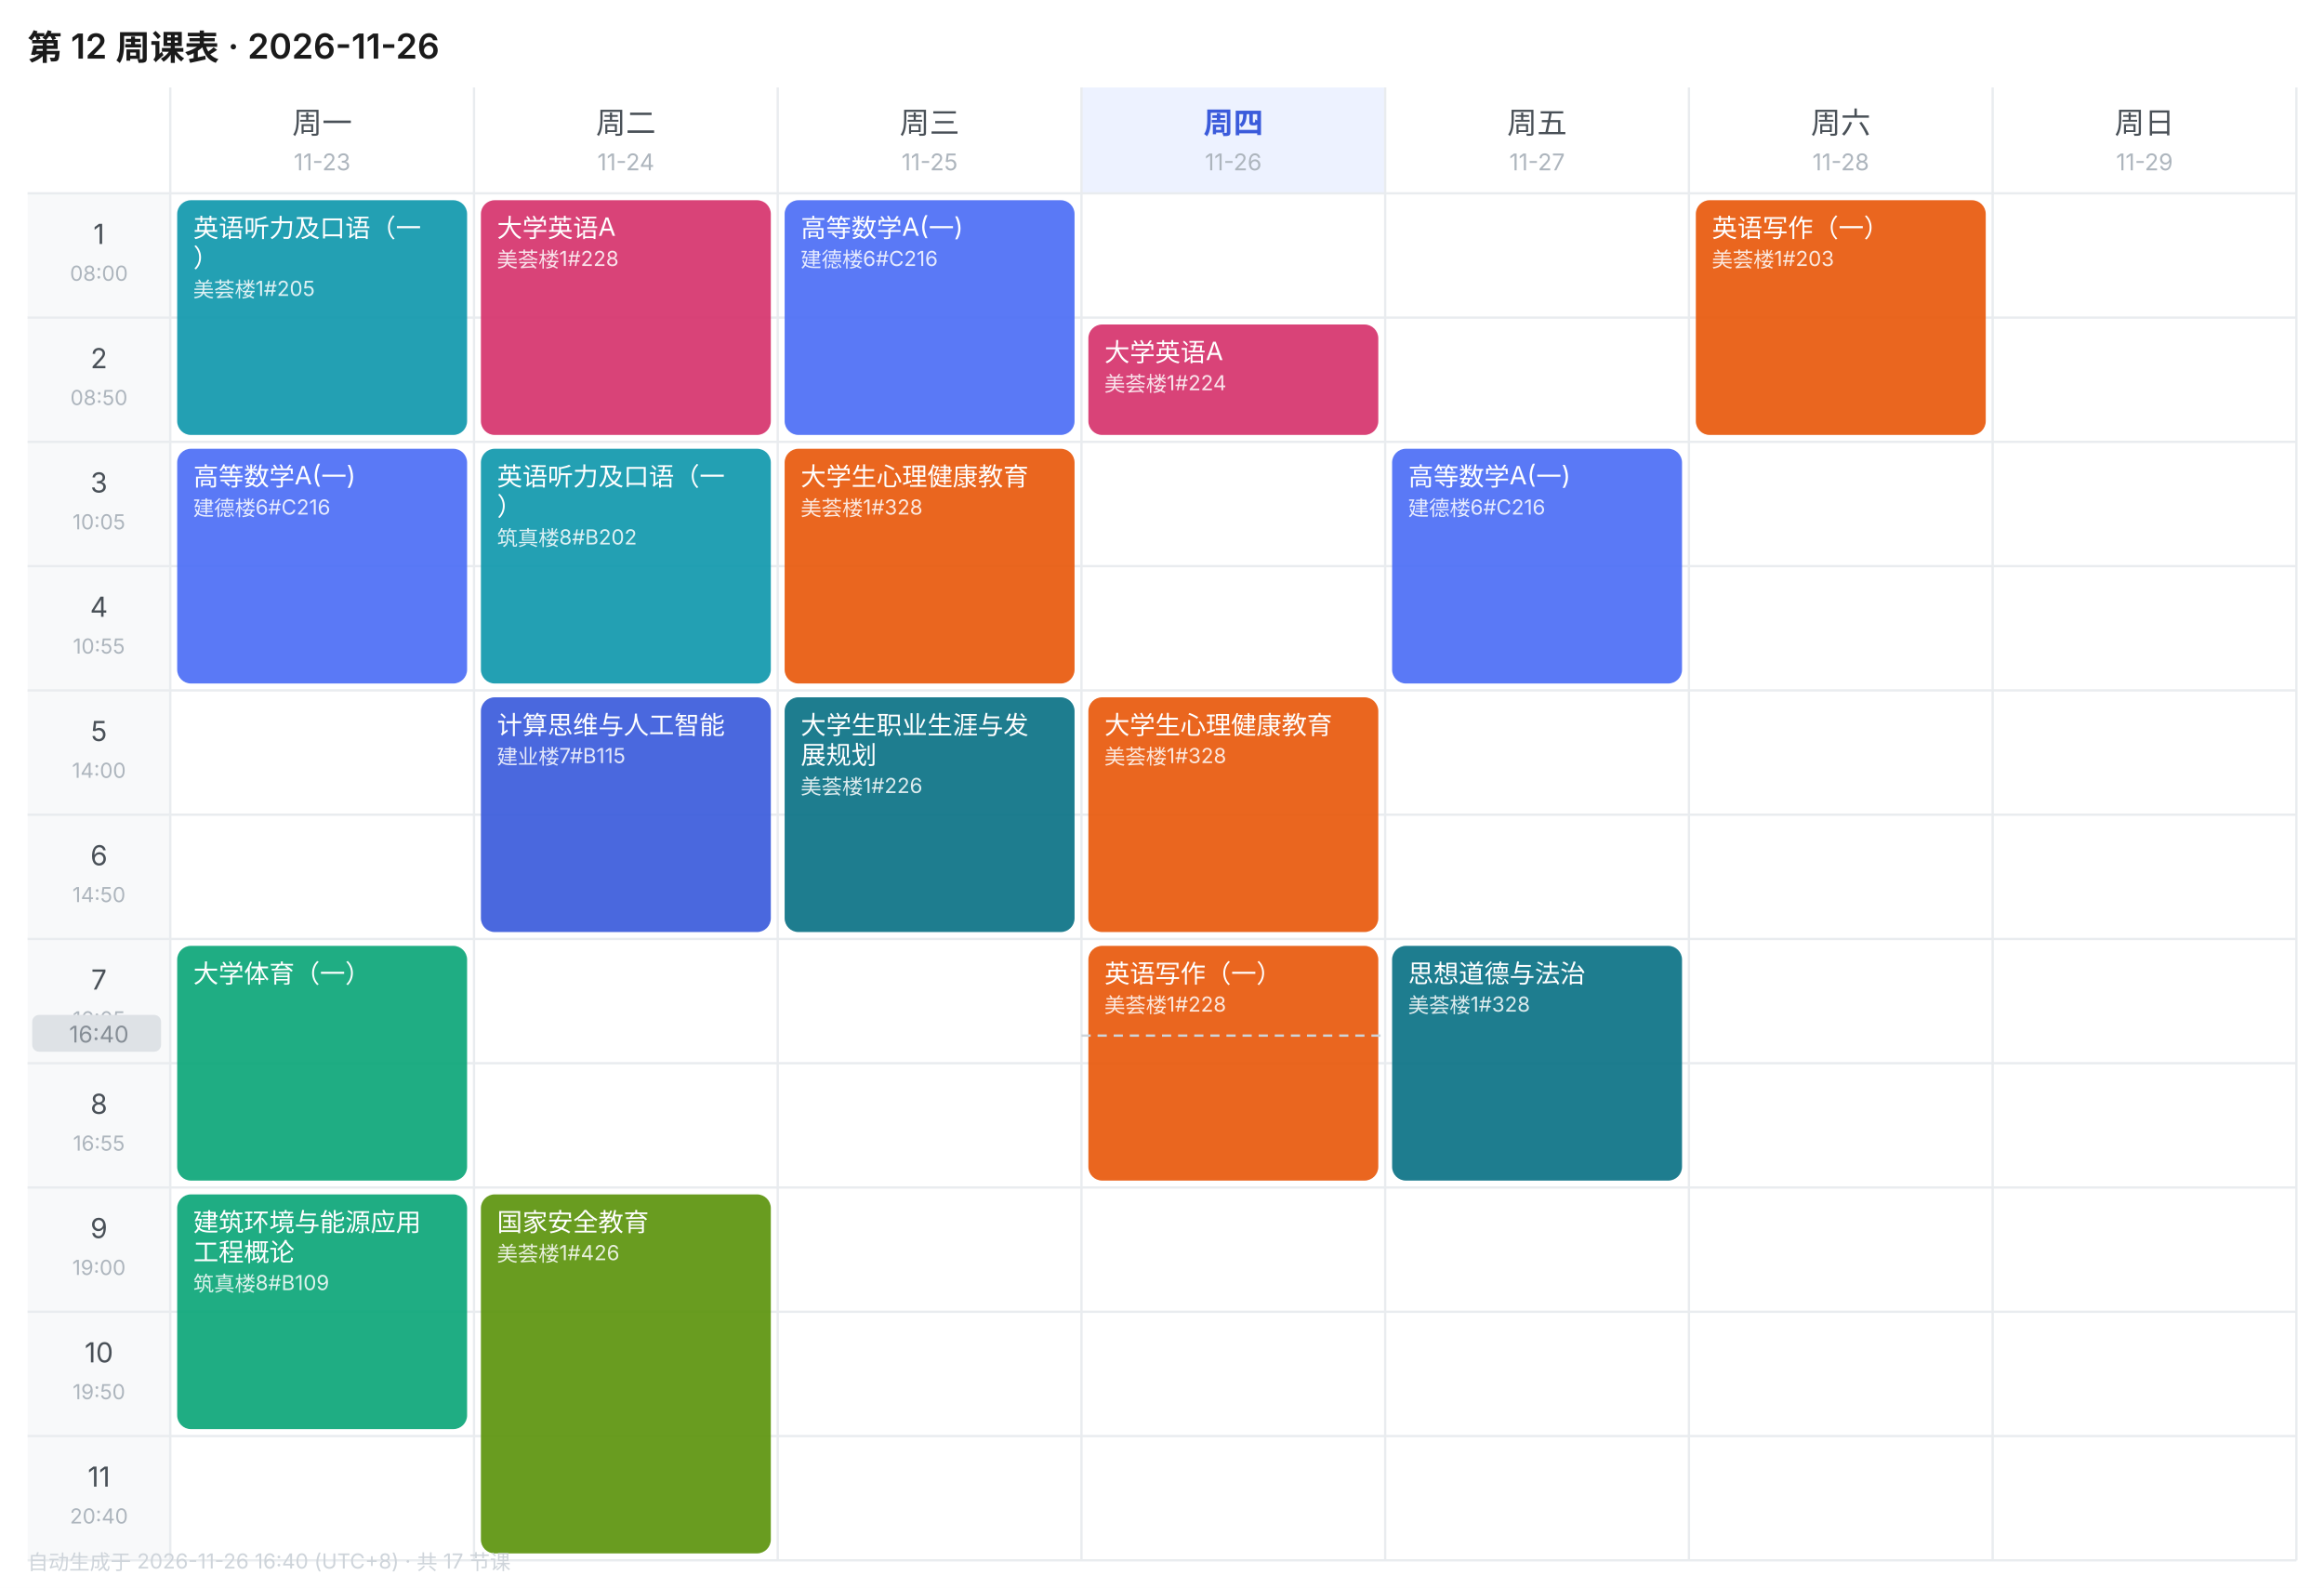
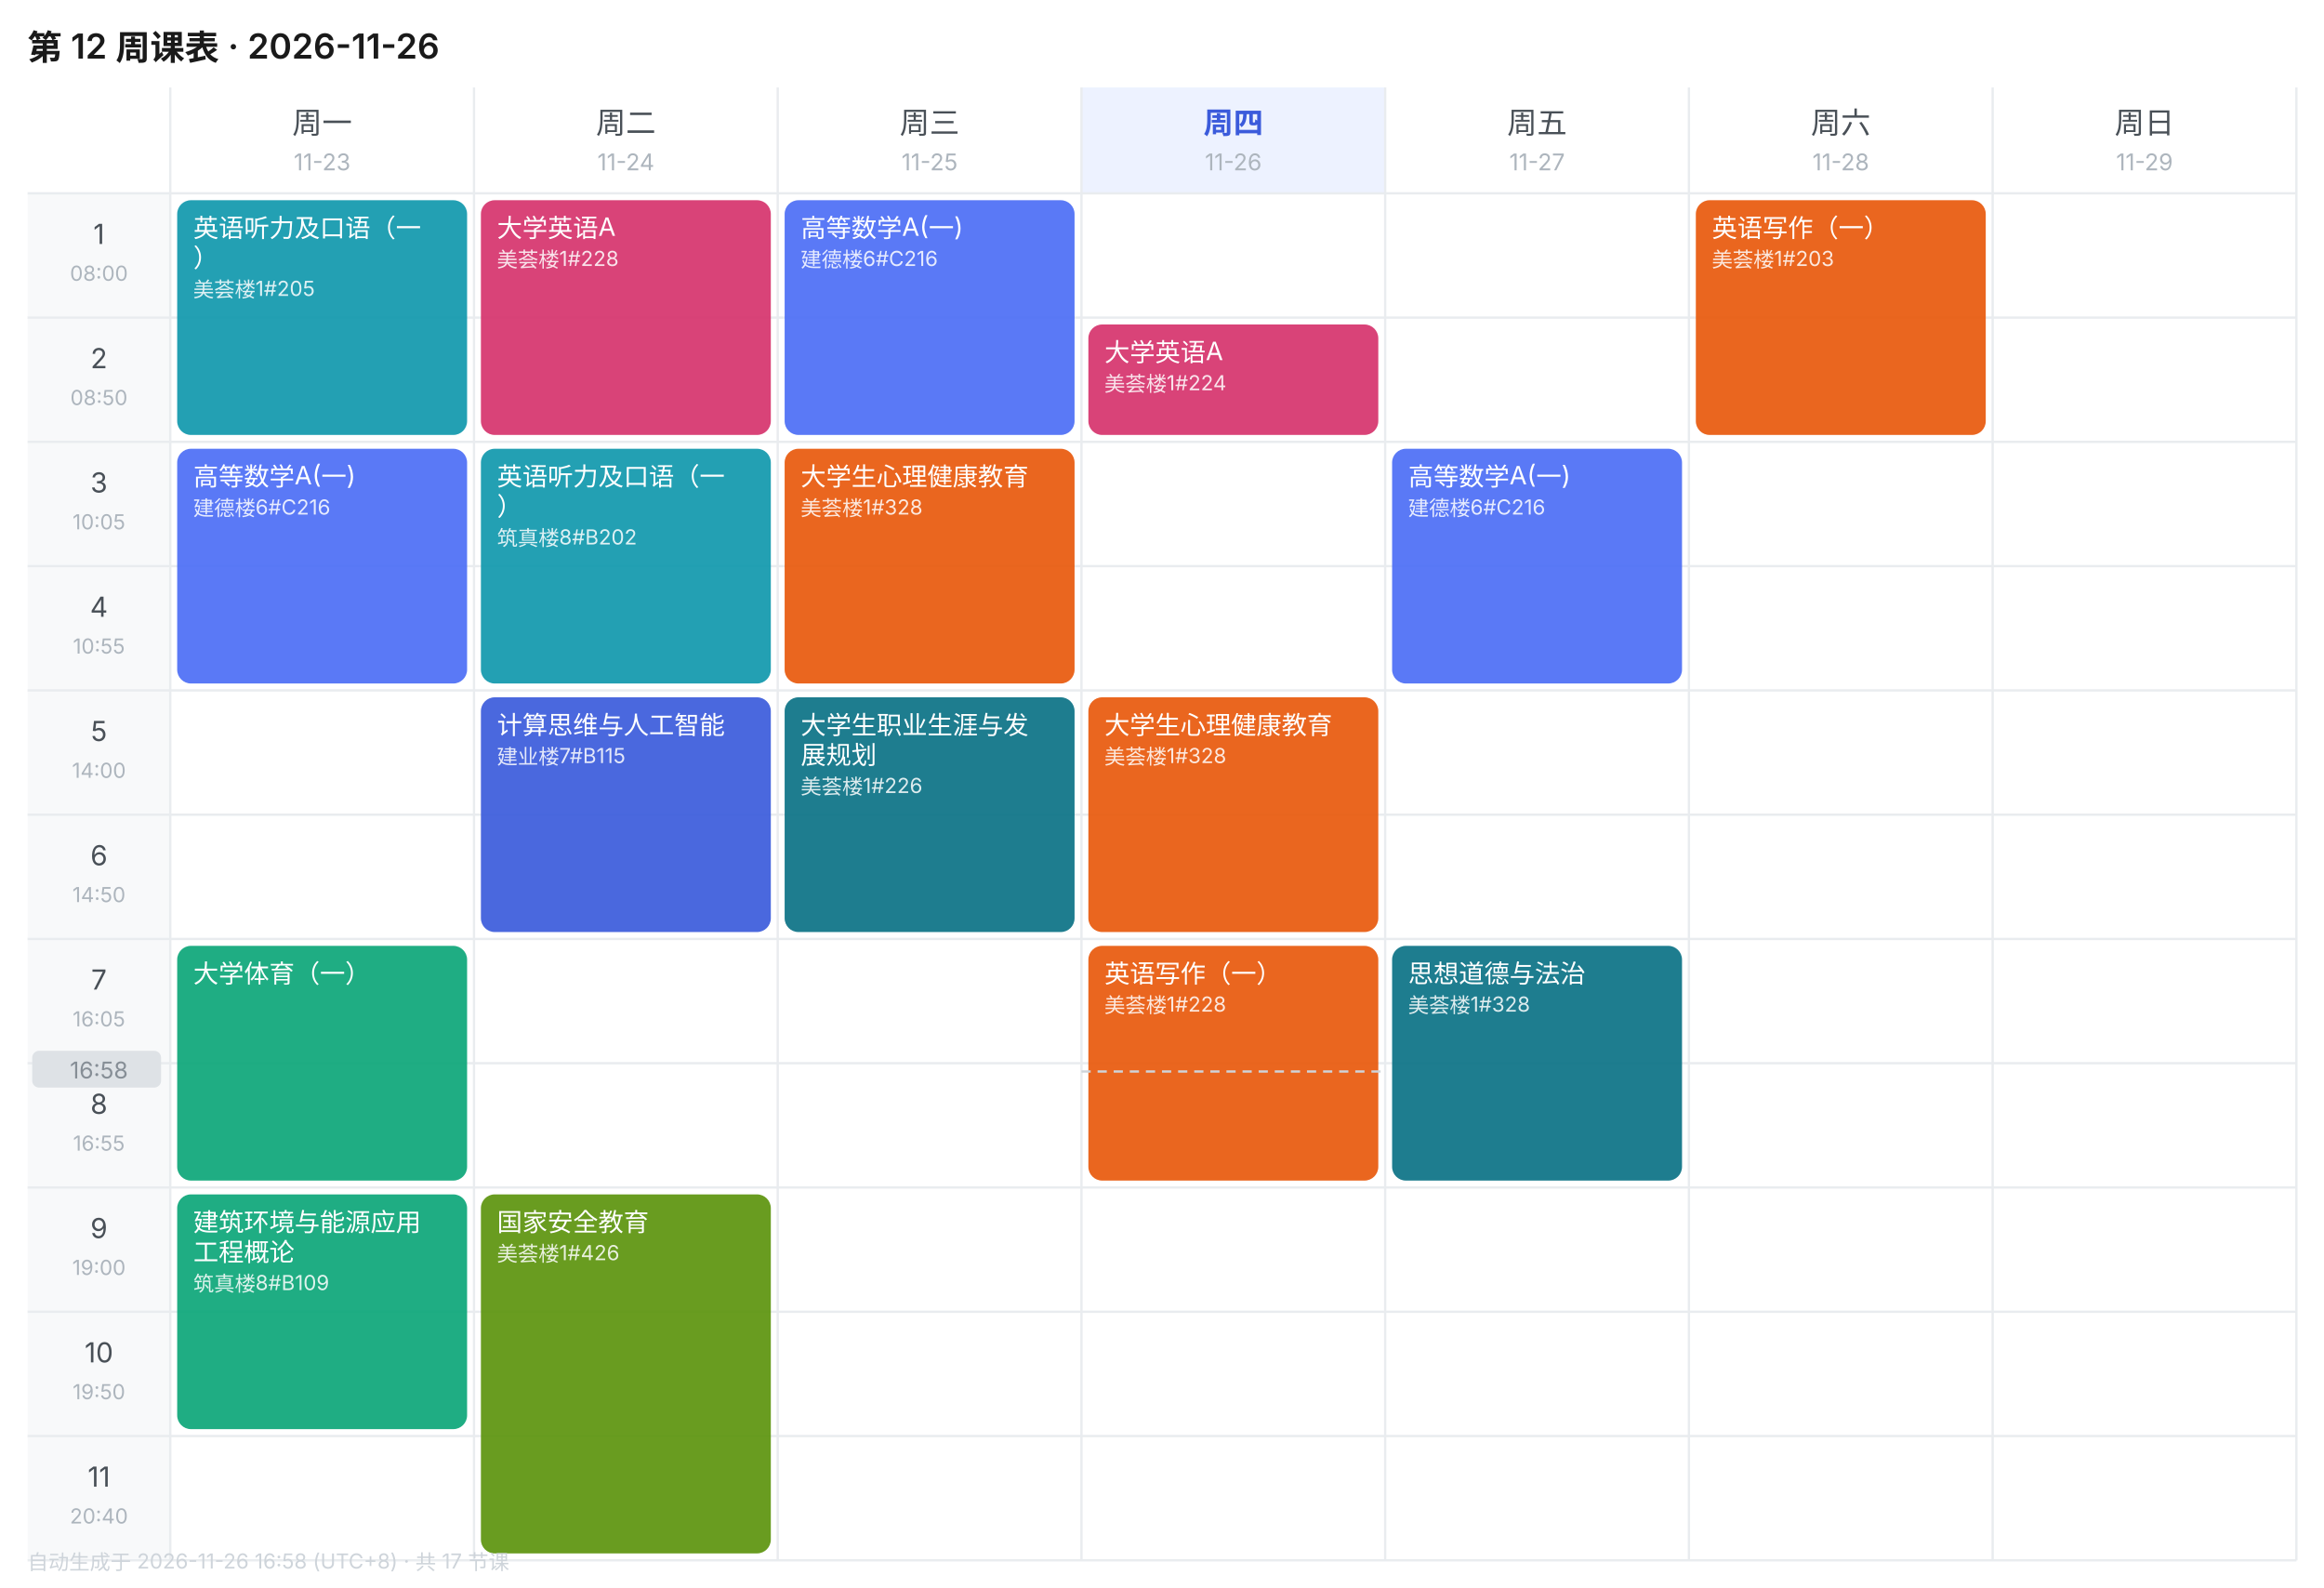
<svg xmlns="http://www.w3.org/2000/svg" width="1010" height="690" viewBox="0 0 1010 690" font-family="-apple-system,BlinkMacSystemFont,'Segoe UI','PingFang SC','Microsoft YaHei',sans-serif">
  <rect width="1010" height="690" fill="#FFFFFF" />
  <text x="12" y="26" font-size="15" font-weight="600" fill="#1A1A1A">第 12 周课表 · 2026-11-26</text>
  <text x="140.0" y="58" font-size="13" font-weight="400" text-anchor="middle" fill="#495057">周一</text>
  <text x="140.0" y="74" font-size="10" text-anchor="middle" fill="#ADB5BD">11-23</text>
  <text x="272.0" y="58" font-size="13" font-weight="400" text-anchor="middle" fill="#495057">周二</text>
  <text x="272.0" y="74" font-size="10" text-anchor="middle" fill="#ADB5BD">11-24</text>
  <text x="404.0" y="58" font-size="13" font-weight="400" text-anchor="middle" fill="#495057">周三</text>
  <text x="404.0" y="74" font-size="10" text-anchor="middle" fill="#ADB5BD">11-25</text>
  <rect x="470" y="38" width="132" height="46" fill="#EDF2FF" />
  <text x="536.0" y="58" font-size="13" font-weight="600" text-anchor="middle" fill="#3B5BDB">周四</text>
  <text x="536.0" y="74" font-size="10" text-anchor="middle" fill="#ADB5BD">11-26</text>
  <text x="668.0" y="58" font-size="13" font-weight="400" text-anchor="middle" fill="#495057">周五</text>
  <text x="668.0" y="74" font-size="10" text-anchor="middle" fill="#ADB5BD">11-27</text>
  <text x="800.0" y="58" font-size="13" font-weight="400" text-anchor="middle" fill="#495057">周六</text>
  <text x="800.0" y="74" font-size="10" text-anchor="middle" fill="#ADB5BD">11-28</text>
  <text x="932.0" y="58" font-size="13" font-weight="400" text-anchor="middle" fill="#495057">周日</text>
  <text x="932.0" y="74" font-size="10" text-anchor="middle" fill="#ADB5BD">11-29</text>
  <rect x="12" y="84" width="62" height="54" fill="#F8F9FA" />
  <text x="43.0" y="106" font-size="12" text-anchor="middle" fill="#495057">1</text>
  <text x="43.0" y="122" font-size="9" text-anchor="middle" fill="#ADB5BD">08:00</text>
  <line x1="12" y1="84" x2="998" y2="84" stroke="#E9ECEF" stroke-width="1" />
  <rect x="12" y="138" width="62" height="54" fill="#F8F9FA" />
  <text x="43.0" y="160" font-size="12" text-anchor="middle" fill="#495057">2</text>
  <text x="43.0" y="176" font-size="9" text-anchor="middle" fill="#ADB5BD">08:50</text>
  <line x1="12" y1="138" x2="998" y2="138" stroke="#E9ECEF" stroke-width="1" />
  <rect x="12" y="192" width="62" height="54" fill="#F8F9FA" />
  <text x="43.0" y="214" font-size="12" text-anchor="middle" fill="#495057">3</text>
  <text x="43.0" y="230" font-size="9" text-anchor="middle" fill="#ADB5BD">10:05</text>
  <line x1="12" y1="192" x2="998" y2="192" stroke="#E9ECEF" stroke-width="1" />
  <rect x="12" y="246" width="62" height="54" fill="#F8F9FA" />
  <text x="43.0" y="268" font-size="12" text-anchor="middle" fill="#495057">4</text>
  <text x="43.0" y="284" font-size="9" text-anchor="middle" fill="#ADB5BD">10:55</text>
  <line x1="12" y1="246" x2="998" y2="246" stroke="#E9ECEF" stroke-width="1" />
  <rect x="12" y="300" width="62" height="54" fill="#F8F9FA" />
  <text x="43.0" y="322" font-size="12" text-anchor="middle" fill="#495057">5</text>
  <text x="43.0" y="338" font-size="9" text-anchor="middle" fill="#ADB5BD">14:00</text>
  <line x1="12" y1="300" x2="998" y2="300" stroke="#E9ECEF" stroke-width="1" />
  <rect x="12" y="354" width="62" height="54" fill="#F8F9FA" />
  <text x="43.0" y="376" font-size="12" text-anchor="middle" fill="#495057">6</text>
  <text x="43.0" y="392" font-size="9" text-anchor="middle" fill="#ADB5BD">14:50</text>
  <line x1="12" y1="354" x2="998" y2="354" stroke="#E9ECEF" stroke-width="1" />
  <rect x="12" y="408" width="62" height="54" fill="#F8F9FA" />
  <text x="43.0" y="430" font-size="12" text-anchor="middle" fill="#495057">7</text>
  <text x="43.0" y="446" font-size="9" text-anchor="middle" fill="#ADB5BD">16:05</text>
  <line x1="12" y1="408" x2="998" y2="408" stroke="#E9ECEF" stroke-width="1" />
  <rect x="12" y="462" width="62" height="54" fill="#F8F9FA" />
  <text x="43.0" y="484" font-size="12" text-anchor="middle" fill="#495057">8</text>
  <text x="43.0" y="500" font-size="9" text-anchor="middle" fill="#ADB5BD">16:55</text>
  <line x1="12" y1="462" x2="998" y2="462" stroke="#E9ECEF" stroke-width="1" />
  <rect x="12" y="516" width="62" height="54" fill="#F8F9FA" />
  <text x="43.0" y="538" font-size="12" text-anchor="middle" fill="#495057">9</text>
  <text x="43.0" y="554" font-size="9" text-anchor="middle" fill="#ADB5BD">19:00</text>
  <line x1="12" y1="516" x2="998" y2="516" stroke="#E9ECEF" stroke-width="1" />
  <rect x="12" y="570" width="62" height="54" fill="#F8F9FA" />
  <text x="43.0" y="592" font-size="12" text-anchor="middle" fill="#495057">10</text>
  <text x="43.0" y="608" font-size="9" text-anchor="middle" fill="#ADB5BD">19:50</text>
  <line x1="12" y1="570" x2="998" y2="570" stroke="#E9ECEF" stroke-width="1" />
  <rect x="12" y="624" width="62" height="54" fill="#F8F9FA" />
  <text x="43.0" y="646" font-size="12" text-anchor="middle" fill="#495057">11</text>
  <text x="43.0" y="662" font-size="9" text-anchor="middle" fill="#ADB5BD">20:40</text>
  <line x1="12" y1="624" x2="998" y2="624" stroke="#E9ECEF" stroke-width="1" />
  <line x1="74" y1="38" x2="74" y2="678" stroke="#E9ECEF" stroke-width="1" />
  <line x1="206" y1="38" x2="206" y2="678" stroke="#E9ECEF" stroke-width="1" />
  <line x1="338" y1="38" x2="338" y2="678" stroke="#E9ECEF" stroke-width="1" />
  <line x1="470" y1="38" x2="470" y2="678" stroke="#E9ECEF" stroke-width="1" />
  <line x1="602" y1="38" x2="602" y2="678" stroke="#E9ECEF" stroke-width="1" />
  <line x1="734" y1="38" x2="734" y2="678" stroke="#E9ECEF" stroke-width="1" />
  <line x1="866" y1="38" x2="866" y2="678" stroke="#E9ECEF" stroke-width="1" />
  <line x1="998" y1="38" x2="998" y2="678" stroke="#E9ECEF" stroke-width="1" />
  <line x1="12" y1="678" x2="998" y2="678" stroke="#E9ECEF" stroke-width="1" />
  <rect x="77" y="87" width="126" height="102" rx="6" fill="#1098AD" opacity="0.92" />
  <text x="84" y="103" font-size="11" fill="#FFFFFF">英语听力及口语（一</text>
  <text x="84" y="116" font-size="11" fill="#FFFFFF">）</text>
  <text x="84" y="129" font-size="9" fill="#FFFFFF" opacity="0.85">美荟楼1#205</text>
  <rect x="77" y="195" width="126" height="102" rx="6" fill="#4C6EF5" opacity="0.92" />
  <text x="84" y="211" font-size="11" fill="#FFFFFF">高等数学A(一)</text>
  <text x="84" y="224" font-size="9" fill="#FFFFFF" opacity="0.85">建德楼6#C216</text>
  <rect x="77" y="411" width="126" height="102" rx="6" fill="#0CA678" opacity="0.92" />
  <text x="84" y="427" font-size="11" fill="#FFFFFF">大学体育（一）</text>
  <rect x="77" y="519" width="126" height="102" rx="6" fill="#0CA678" opacity="0.92" />
  <text x="84" y="535" font-size="11" fill="#FFFFFF">建筑环境与能源应用</text>
  <text x="84" y="548" font-size="11" fill="#FFFFFF">工程概论</text>
  <text x="84" y="561" font-size="9" fill="#FFFFFF" opacity="0.85">筑真楼8#B109</text>
  <rect x="209" y="87" width="126" height="102" rx="6" fill="#D6336C" opacity="0.92" />
  <text x="216" y="103" font-size="11" fill="#FFFFFF">大学英语A</text>
  <text x="216" y="116" font-size="9" fill="#FFFFFF" opacity="0.85">美荟楼1#228</text>
  <rect x="209" y="195" width="126" height="102" rx="6" fill="#1098AD" opacity="0.92" />
  <text x="216" y="211" font-size="11" fill="#FFFFFF">英语听力及口语（一</text>
  <text x="216" y="224" font-size="11" fill="#FFFFFF">）</text>
  <text x="216" y="237" font-size="9" fill="#FFFFFF" opacity="0.85">筑真楼8#B202</text>
  <rect x="209" y="303" width="126" height="102" rx="6" fill="#3B5BDB" opacity="0.92" />
  <text x="216" y="319" font-size="11" fill="#FFFFFF">计算思维与人工智能</text>
  <text x="216" y="332" font-size="9" fill="#FFFFFF" opacity="0.85">建业楼7#B115</text>
  <rect x="209" y="519" width="126" height="156" rx="6" fill="#5C940D" opacity="0.92" />
  <text x="216" y="535" font-size="11" fill="#FFFFFF">国家安全教育</text>
  <text x="216" y="548" font-size="9" fill="#FFFFFF" opacity="0.85">美荟楼1#426</text>
  <rect x="341" y="87" width="126" height="102" rx="6" fill="#4C6EF5" opacity="0.92" />
  <text x="348" y="103" font-size="11" fill="#FFFFFF">高等数学A(一)</text>
  <text x="348" y="116" font-size="9" fill="#FFFFFF" opacity="0.85">建德楼6#C216</text>
  <rect x="341" y="195" width="126" height="102" rx="6" fill="#E8590C" opacity="0.92" />
  <text x="348" y="211" font-size="11" fill="#FFFFFF">大学生心理健康教育</text>
  <text x="348" y="224" font-size="9" fill="#FFFFFF" opacity="0.85">美荟楼1#328</text>
  <rect x="341" y="303" width="126" height="102" rx="6" fill="#0B7285" opacity="0.92" />
  <text x="348" y="319" font-size="11" fill="#FFFFFF">大学生职业生涯与发</text>
  <text x="348" y="332" font-size="11" fill="#FFFFFF">展规划</text>
  <text x="348" y="345" font-size="9" fill="#FFFFFF" opacity="0.85">美荟楼1#226</text>
  <rect x="473" y="141" width="126" height="48" rx="6" fill="#D6336C" opacity="0.92" />
  <text x="480" y="157" font-size="11" fill="#FFFFFF">大学英语A</text>
  <text x="480" y="170" font-size="9" fill="#FFFFFF" opacity="0.85">美荟楼1#224</text>
  <rect x="473" y="303" width="126" height="102" rx="6" fill="#E8590C" opacity="0.92" />
  <text x="480" y="319" font-size="11" fill="#FFFFFF">大学生心理健康教育</text>
  <text x="480" y="332" font-size="9" fill="#FFFFFF" opacity="0.85">美荟楼1#328</text>
  <rect x="473" y="411" width="126" height="102" rx="6" fill="#E8590C" opacity="0.92" />
  <text x="480" y="427" font-size="11" fill="#FFFFFF">英语写作（一）</text>
  <text x="480" y="440" font-size="9" fill="#FFFFFF" opacity="0.85">美荟楼1#228</text>
  <rect x="605" y="195" width="126" height="102" rx="6" fill="#4C6EF5" opacity="0.92" />
  <text x="612" y="211" font-size="11" fill="#FFFFFF">高等数学A(一)</text>
  <text x="612" y="224" font-size="9" fill="#FFFFFF" opacity="0.85">建德楼6#C216</text>
  <rect x="605" y="411" width="126" height="102" rx="6" fill="#0B7285" opacity="0.92" />
  <text x="612" y="427" font-size="11" fill="#FFFFFF">思想道德与法治</text>
  <text x="612" y="440" font-size="9" fill="#FFFFFF" opacity="0.85">美荟楼1#328</text>
  <rect x="737" y="87" width="126" height="102" rx="6" fill="#E8590C" opacity="0.92" />
  <text x="744" y="103" font-size="11" fill="#FFFFFF">英语写作（一）</text>
  <text x="744" y="116" font-size="9" fill="#FFFFFF" opacity="0.85">美荟楼1#203</text>
-   <line x1="470" y1="450.0" x2="602" y2="450.0" stroke="#CED4DA" stroke-width="1" stroke-dasharray="4 3" />
-   <rect x="14" y="441.0" width="56" height="16" rx="3" fill="#DEE2E6" />
-   <text x="43.0" y="453.0" font-size="10" text-anchor="middle" fill="#868E96">16:40</text>
-   <text x="12" y="682" font-size="9" fill="#CED4DA">自动生成于 2026-11-26 16:40 (UTC+8) · 共 17 节课</text>
+   <line x1="470" y1="465.6" x2="602" y2="465.6" stroke="#CED4DA" stroke-width="1" stroke-dasharray="4 3" />
+   <rect x="14" y="456.6" width="56" height="16" rx="3" fill="#DEE2E6" />
+   <text x="43.0" y="468.6" font-size="10" text-anchor="middle" fill="#868E96">16:58</text>
+   <text x="12" y="682" font-size="9" fill="#CED4DA">自动生成于 2026-11-26 16:58 (UTC+8) · 共 17 节课</text>
</svg>
